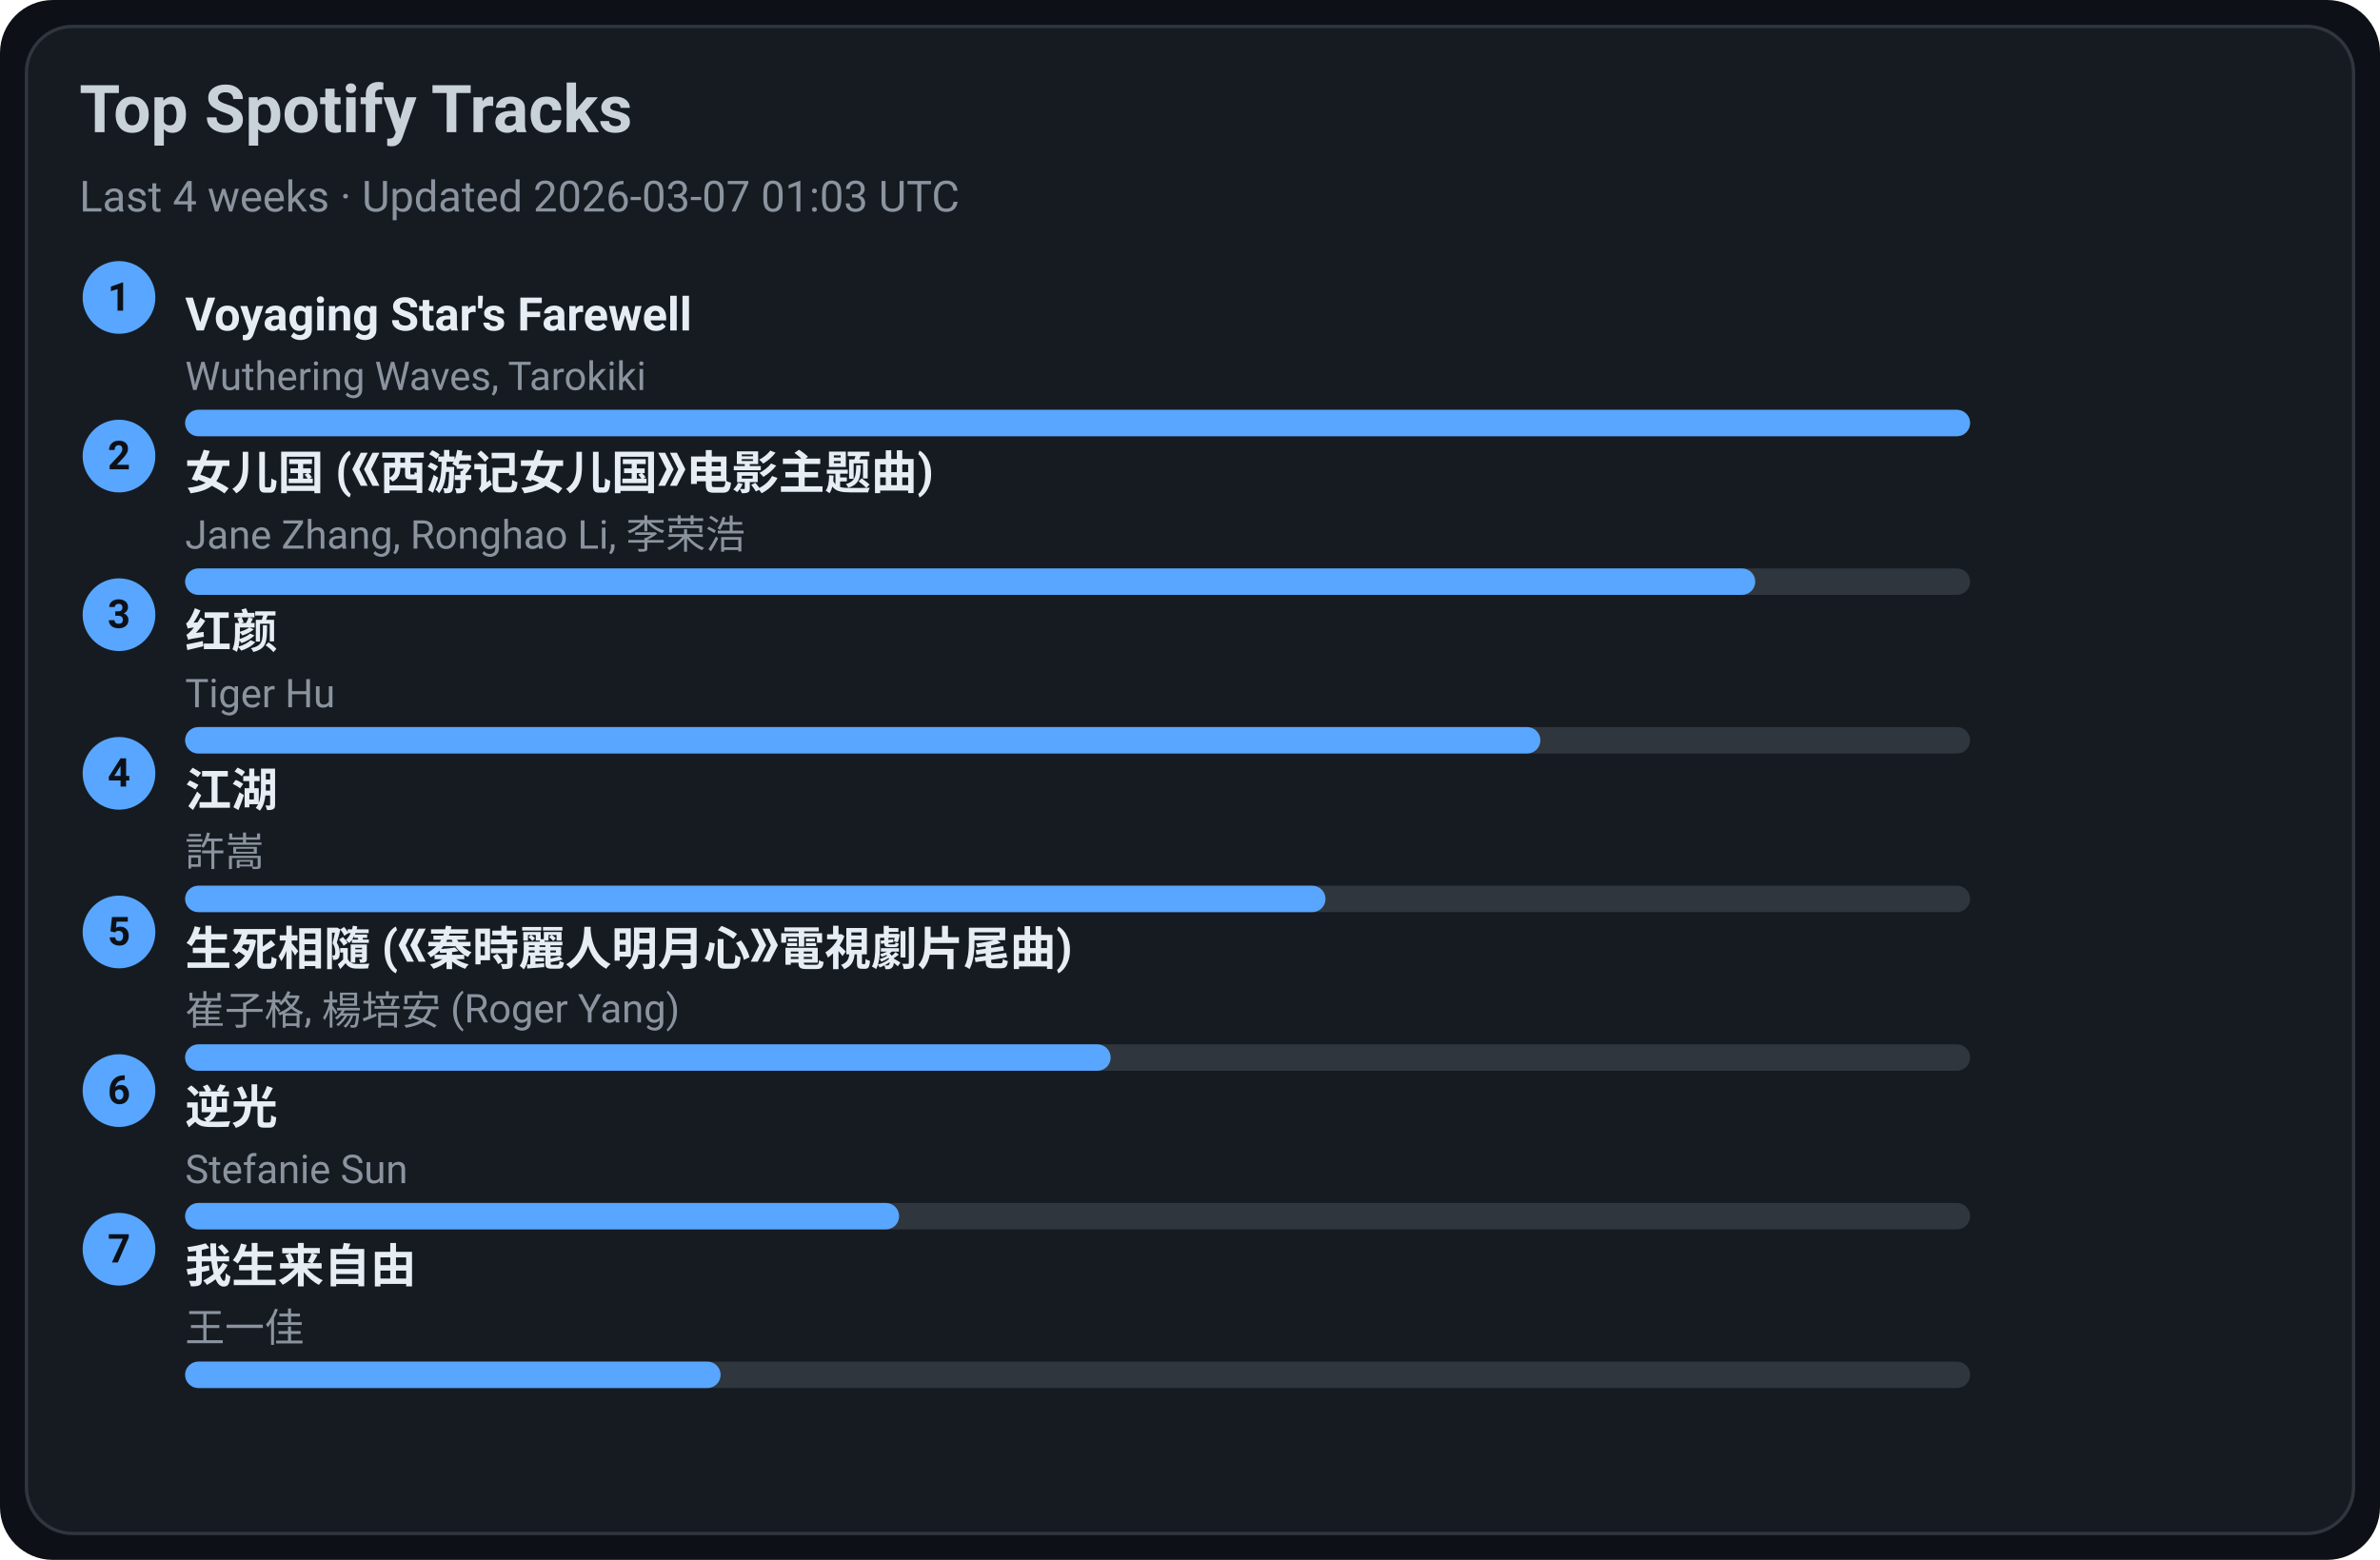
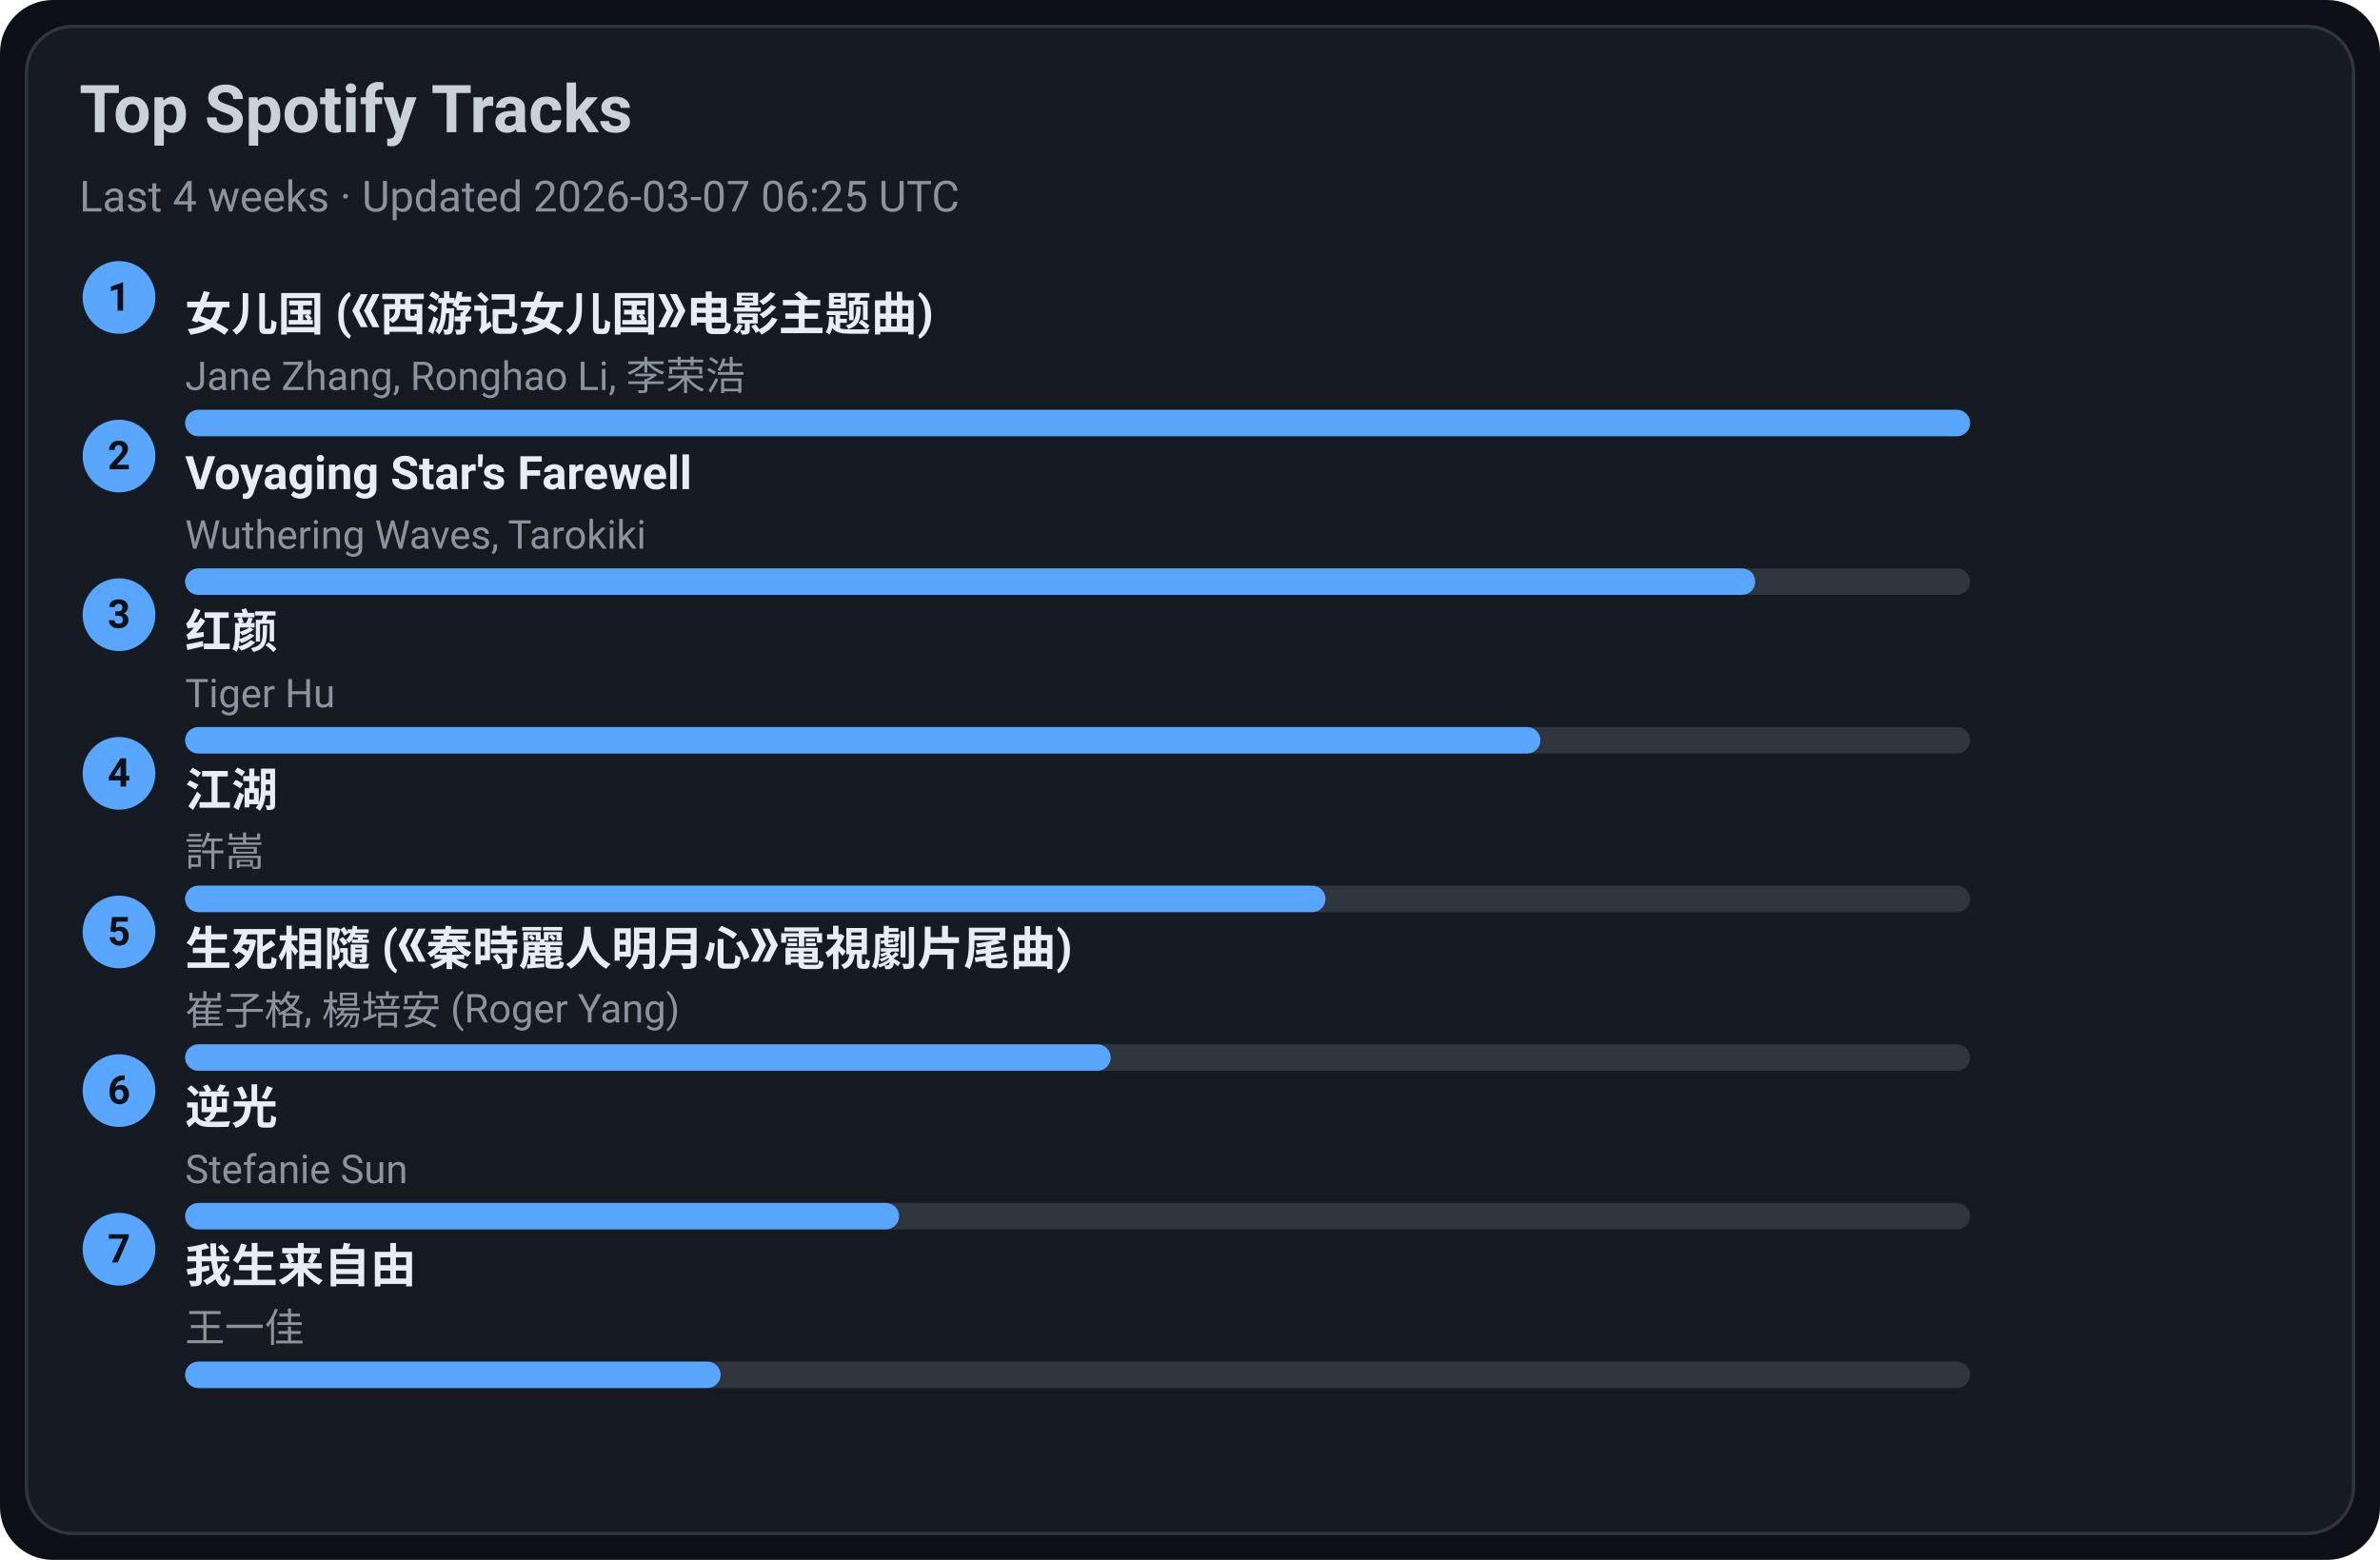
<svg xmlns="http://www.w3.org/2000/svg" width="720" height="472" viewBox="0 0 720 472">
  <style>text{font-family:-apple-system,BlinkMacSystemFont,Segoe UI,Roboto,Ubuntu,Helvetica Neue,Arial,Noto Sans,sans-serif}</style>
  <rect width="720" height="472" rx="16" fill="#0d1117" />
  <rect x="8" y="8" width="704" height="456" rx="14" fill="#161b22" stroke="#30363d" />
  <text x="24" y="40" font-size="20" fill="#c9d1d9" font-weight="600">Top Spotify Tracks</text>
-   <text x="24" y="64" font-size="13" fill="#8b949e">Last 4 weeks · Updated 2026-03-07 01:03 UTC</text>
+   <text x="24" y="64" font-size="13" fill="#8b949e">Last 4 weeks · Updated 2026-03-07 06:25 UTC</text>
  <circle cx="36" cy="90" r="11" fill="#58a6ff" />
  <text x="36" y="94" text-anchor="middle" font-size="12" fill="#0d1117" font-weight="700">1</text>
-   <a href="https://open.spotify.com/track/3uI2KolgU1Pt41ywffsggr" target="_blank" rel="noopener noreferrer">
-     <text x="56" y="100" font-size="14" fill="#e6edf3" font-weight="600">Voyaging Star's Farewell</text>
+   <a href="https://open.spotify.com/track/5vfCdwOheQGcrR91ATpL2k" target="_blank" rel="noopener noreferrer">
+     <text x="56" y="100" font-size="14" fill="#e6edf3" font-weight="600">女儿国 (《西游记女儿国》电影主题曲)</text>
  </a>
-   <text x="56" y="118" font-size="12" fill="#8b949e">Wuthering Waves, Tarokiki</text>
+   <text x="56" y="118" font-size="12" fill="#8b949e">Jane Zhang, Ronghao Li, 李荣浩</text>
  <rect x="56" y="124" width="540" height="8" rx="4" fill="#30363d" />
  <rect x="56" y="124" width="540" height="8" rx="4" fill="#58a6ff" />
  <circle cx="36" cy="138" r="11" fill="#58a6ff" />
  <text x="36" y="142" text-anchor="middle" font-size="12" fill="#0d1117" font-weight="700">2</text>
-   <a href="https://open.spotify.com/track/5vfCdwOheQGcrR91ATpL2k" target="_blank" rel="noopener noreferrer">
-     <text x="56" y="148" font-size="14" fill="#e6edf3" font-weight="600">女儿国 (《西游记女儿国》电影主题曲)</text>
+   <a href="https://open.spotify.com/track/3uI2KolgU1Pt41ywffsggr" target="_blank" rel="noopener noreferrer">
+     <text x="56" y="148" font-size="14" fill="#e6edf3" font-weight="600">Voyaging Star's Farewell</text>
  </a>
-   <text x="56" y="166" font-size="12" fill="#8b949e">Jane Zhang, Ronghao Li, 李荣浩</text>
+   <text x="56" y="166" font-size="12" fill="#8b949e">Wuthering Waves, Tarokiki</text>
  <rect x="56" y="172" width="540" height="8" rx="4" fill="#30363d" />
  <rect x="56" y="172" width="475" height="8" rx="4" fill="#58a6ff" />
  <circle cx="36" cy="186" r="11" fill="#58a6ff" />
  <text x="36" y="190" text-anchor="middle" font-size="12" fill="#0d1117" font-weight="700">3</text>
  <a href="https://open.spotify.com/track/6Q7OE4tvrUOIvIDY2EC5Im" target="_blank" rel="noopener noreferrer">
    <text x="56" y="196" font-size="14" fill="#e6edf3" font-weight="600">红颜</text>
  </a>
  <text x="56" y="214" font-size="12" fill="#8b949e">Tiger Hu</text>
  <rect x="56" y="220" width="540" height="8" rx="4" fill="#30363d" />
  <rect x="56" y="220" width="410" height="8" rx="4" fill="#58a6ff" />
  <circle cx="36" cy="234" r="11" fill="#58a6ff" />
  <text x="36" y="238" text-anchor="middle" font-size="12" fill="#0d1117" font-weight="700">4</text>
  <a href="https://open.spotify.com/track/03PCdwqajii1xgp7WIozzC" target="_blank" rel="noopener noreferrer">
    <text x="56" y="244" font-size="14" fill="#e6edf3" font-weight="600">江湖</text>
  </a>
  <text x="56" y="262" font-size="12" fill="#8b949e">許嵩</text>
  <rect x="56" y="268" width="540" height="8" rx="4" fill="#30363d" />
  <rect x="56" y="268" width="345" height="8" rx="4" fill="#58a6ff" />
  <circle cx="36" cy="282" r="11" fill="#58a6ff" />
  <text x="36" y="286" text-anchor="middle" font-size="12" fill="#0d1117" font-weight="700">5</text>
  <a href="https://open.spotify.com/track/6qiDtcYiZOQ4HRuC8U55EM" target="_blank" rel="noopener noreferrer">
    <text x="56" y="292" font-size="14" fill="#e6edf3" font-weight="600">生死相隨 (《秦時麗人明月心》電視劇片尾曲)</text>
  </a>
  <text x="56" y="310" font-size="12" fill="#8b949e">崔子格, 楊培安 (Roger Yang)</text>
  <rect x="56" y="316" width="540" height="8" rx="4" fill="#30363d" />
  <rect x="56" y="316" width="280" height="8" rx="4" fill="#58a6ff" />
  <circle cx="36" cy="330" r="11" fill="#58a6ff" />
  <text x="36" y="334" text-anchor="middle" font-size="12" fill="#0d1117" font-weight="700">6</text>
  <a href="https://open.spotify.com/track/4x1hB3Yg01Aq6J6q0deS9M" target="_blank" rel="noopener noreferrer">
    <text x="56" y="340" font-size="14" fill="#e6edf3" font-weight="600">逆光</text>
  </a>
  <text x="56" y="358" font-size="12" fill="#8b949e">Stefanie Sun</text>
  <rect x="56" y="364" width="540" height="8" rx="4" fill="#30363d" />
  <rect x="56" y="364" width="216" height="8" rx="4" fill="#58a6ff" />
  <circle cx="36" cy="378" r="11" fill="#58a6ff" />
  <text x="36" y="382" text-anchor="middle" font-size="12" fill="#0d1117" font-weight="700">7</text>
  <a href="https://open.spotify.com/track/0NXE97iU5uBlBrTk0CecSW" target="_blank" rel="noopener noreferrer">
    <text x="56" y="388" font-size="14" fill="#e6edf3" font-weight="600">我生来自由</text>
  </a>
  <text x="56" y="406" font-size="12" fill="#8b949e">王一佳</text>
  <rect x="56" y="412" width="540" height="8" rx="4" fill="#30363d" />
  <rect x="56" y="412" width="162" height="8" rx="4" fill="#58a6ff" />
</svg>
